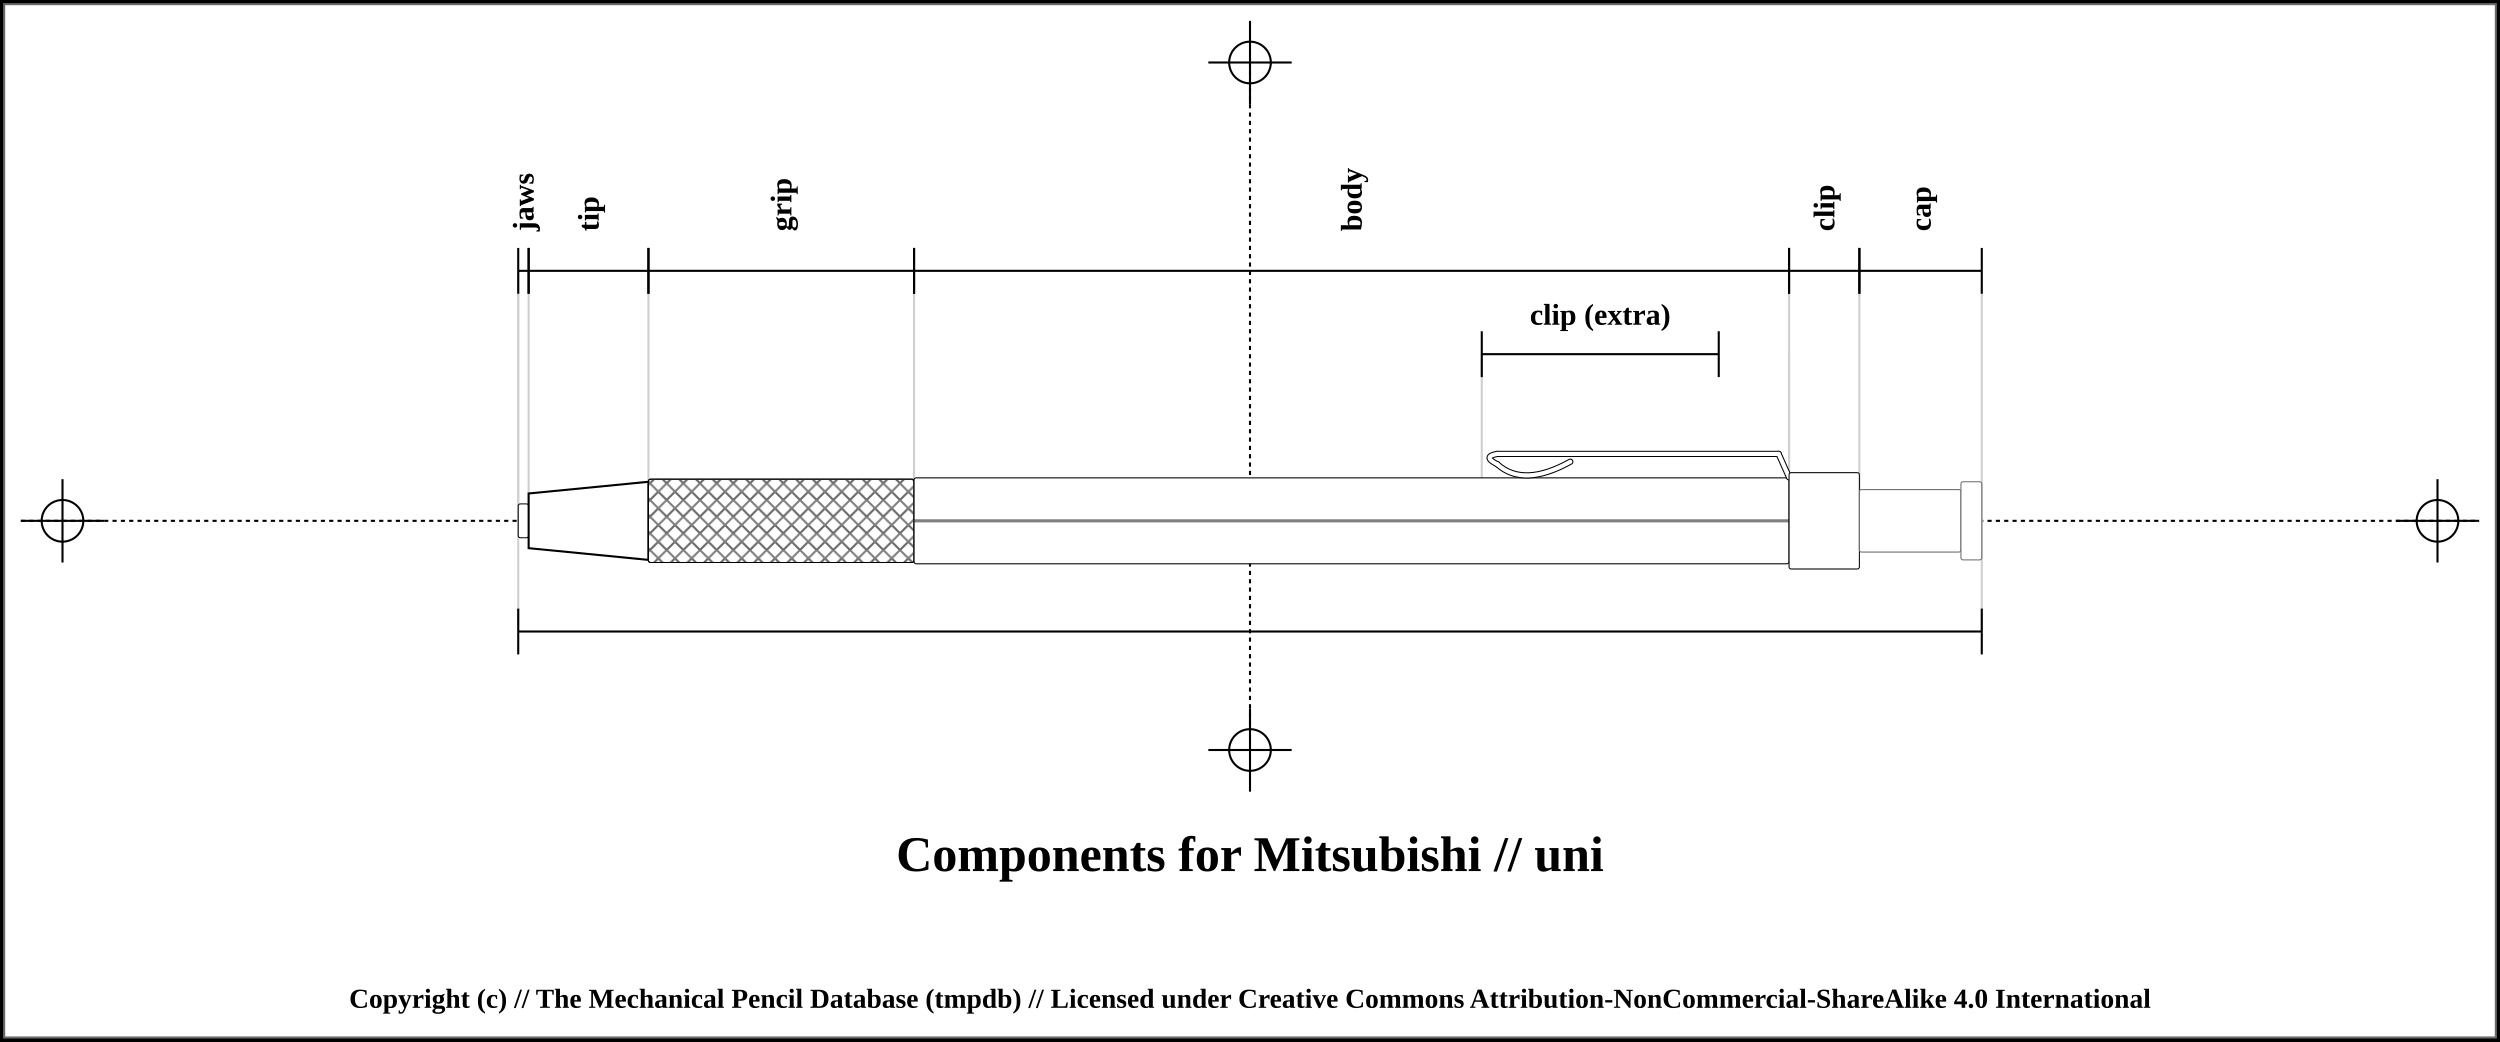
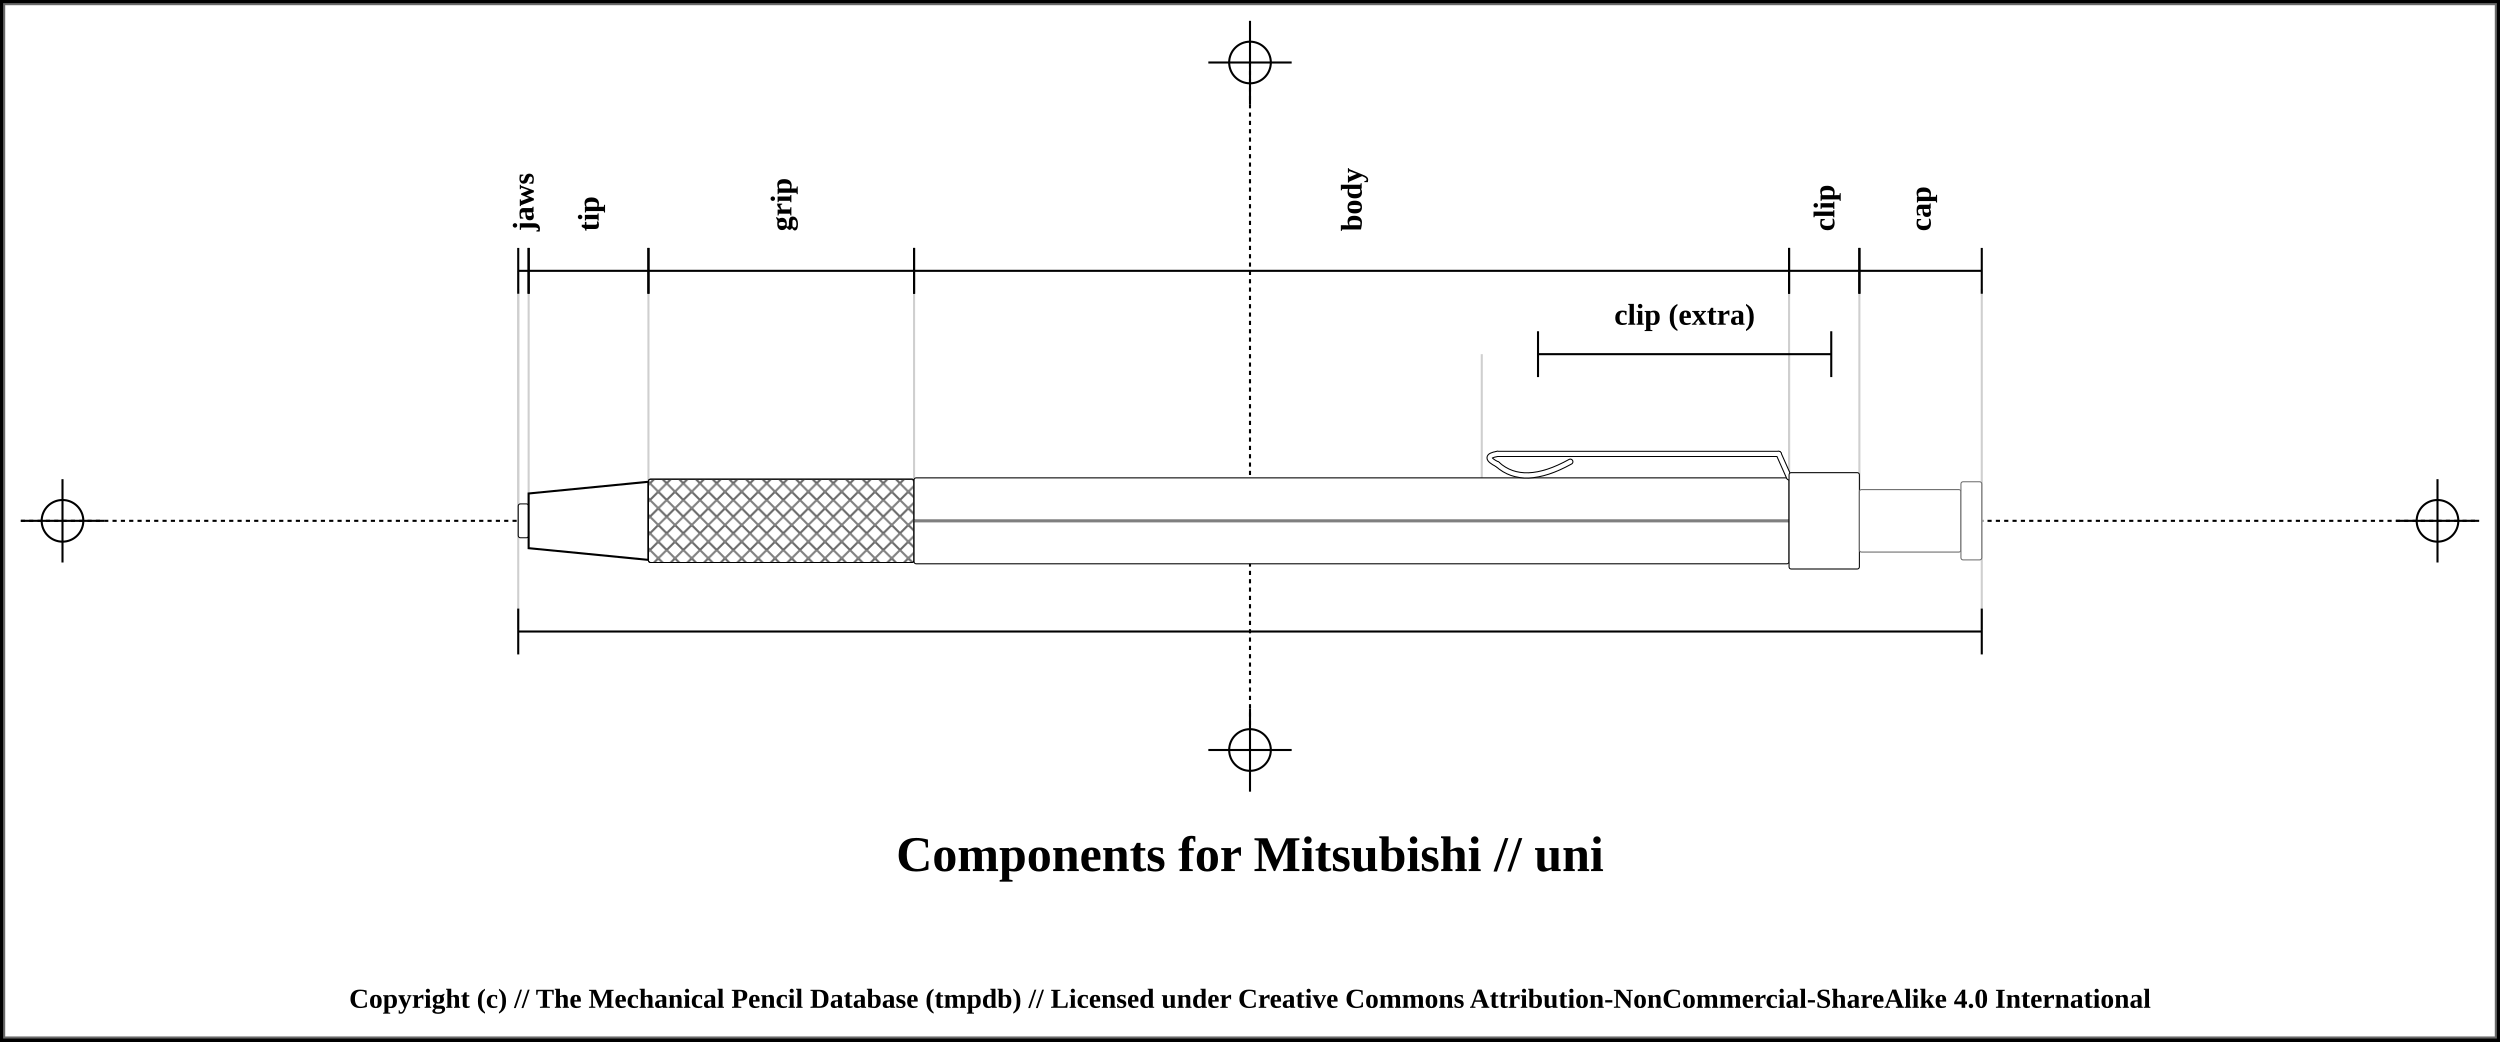
<svg xmlns="http://www.w3.org/2000/svg" width="1200" height="500">
  <pattern id="diagonalHatch" patternUnits="userSpaceOnUse" width="8" height="8">
    <rect width="6" height="6" fill="none" />
    <path stroke="dimgray" stroke-linecap="round" stroke-width="1" d="M 4,4 L 8,8" />
    <path stroke="dimgray" stroke-linecap="round" stroke-width="1" d="M 4,4 L 0,8" />
    <path stroke="gray" stroke-linecap="round" stroke-width="1" d="M 4,4 L 8,0" />
    <path stroke="gray" stroke-linecap="round" stroke-width="1" d="M 4,4 L 0,0" />
  </pattern>
  <rect x="0" y="0" width="1200" height="500" fill="white" stroke="black" stroke-width="4" />
  <rect x="2" y="2" width="1196" height="496" fill="white" stroke="dimgray" stroke-width="1" />
  <line x1="10" y1="250" x2="1190" y2="250" stroke="#000000" stroke-dasharray="2" stroke-width="1" />
  <line x1="10" y1="250" x2="50" y2="250" stroke="#000000" stroke-width="1" />
  <line x1="30" y1="230" x2="30" y2="270" stroke="#000000" stroke-width="1" />
  <circle r="10" cx="30" cy="250" fill="none" stroke="#000000" stroke-width="1" />
  <line x1="1150" y1="250" x2="1190" y2="250" stroke="#000000" stroke-width="1" />
  <line x1="1170" y1="230" x2="1170" y2="270" stroke="#000000" stroke-width="1" />
  <circle r="10" cx="1170" cy="250" fill="none" stroke="#000000" stroke-width="1" />
  <line x1="600" y1="30" x2="600" y2="350" stroke="#000000" stroke-dasharray="2" stroke-width="1" />
  <line x1="580" y1="30" x2="620" y2="30" stroke="#000000" stroke-width="1" />
  <line x1="600" y1="10" x2="600" y2="50" stroke="#000000" stroke-width="1" />
  <circle r="10" cx="600" cy="30" fill="none" stroke="#000000" stroke-width="1" />
  <line x1="580" y1="360" x2="620" y2="360" stroke="#000000" stroke-width="1" />
  <line x1="600" y1="340" x2="600" y2="380" stroke="#000000" stroke-width="1" />
  <circle r="10" cx="600" cy="360" fill="none" stroke="#000000" stroke-width="1" />
  <text x="600" y="410" font-size="2.0em" font-weight="bold" text-anchor="middle" dominant-baseline="central">Components for Mitsubishi // uni </text>
  <line x1="248.75" y1="138.875" x2="248.75" y2="302" stroke="#cfcfcf" stroke-width="1" />
  <line x1="248.75" y1="130" x2="248.75" y2="250" stroke="#cfcfcf" stroke-width="1" />
  <line x1="253.75" y1="130" x2="253.75" y2="250" stroke="#cfcfcf" stroke-width="1" />
  <line x1="311.25" y1="130" x2="311.25" y2="250" stroke="#cfcfcf" stroke-width="1" />
  <line x1="438.75" y1="130" x2="438.75" y2="250" stroke="#cfcfcf" stroke-width="1" />
  <line x1="858.75" y1="130" x2="858.75" y2="250" stroke="#cfcfcf" stroke-width="1" />
  <line x1="711.25" y1="170" x2="711.25" y2="250" stroke="#cfcfcf" stroke-width="1" />
  <line x1="858.75" y1="170" x2="858.75" y2="250" stroke="#cfcfcf" stroke-width="1" />
  <line x1="892.5" y1="130" x2="892.5" y2="250" stroke="#cfcfcf" stroke-width="1" />
  <line x1="951.25" y1="138.875" x2="951.25" y2="302" stroke="#cfcfcf" stroke-width="1" />
  <line x1="248.75" y1="119" x2="248.75" y2="141" stroke="black" stroke-width="1" />
  <line x1="248.75" y1="130" x2="253.75" y2="130" stroke="black" stroke-width="1" />
  <line x1="253.75" y1="119" x2="253.75" y2="141" stroke="black" stroke-width="1" />
  <text x="251.25" y="111" font-size="1.2em" transform="rotate(-90, 251.25, 111)" font-weight="bold" text-anchor="start" dominant-baseline="central" fill="black">
    <tspan x="251.25" dy="0">jaws</tspan>
  </text>
  <line x1="253.75" y1="119" x2="253.75" y2="141" stroke="black" stroke-width="1" />
  <line x1="253.75" y1="130" x2="311.25" y2="130" stroke="black" stroke-width="1" />
  <line x1="311.25" y1="119" x2="311.25" y2="141" stroke="black" stroke-width="1" />
  <text x="282.5" y="111" font-size="1.2em" transform="rotate(-90, 282.5, 111)" font-weight="bold" text-anchor="start" dominant-baseline="central" fill="black">
    <tspan x="282.5" dy="0">tip</tspan>
  </text>
  <line x1="311.25" y1="119" x2="311.25" y2="141" stroke="black" stroke-width="1" />
  <line x1="311.25" y1="130" x2="438.75" y2="130" stroke="black" stroke-width="1" />
  <line x1="438.75" y1="119" x2="438.75" y2="141" stroke="black" stroke-width="1" />
  <text x="375" y="111" font-size="1.2em" transform="rotate(-90, 375, 111)" font-weight="bold" text-anchor="start" dominant-baseline="central" fill="black">
    <tspan x="375" dy="0">grip</tspan>
  </text>
  <line x1="438.75" y1="119" x2="438.75" y2="141" stroke="black" stroke-width="1" />
  <line x1="438.75" y1="130" x2="858.75" y2="130" stroke="black" stroke-width="1" />
  <line x1="858.75" y1="119" x2="858.75" y2="141" stroke="black" stroke-width="1" />
  <text x="648.75" y="111" font-size="1.2em" transform="rotate(-90, 648.75, 111)" font-weight="bold" text-anchor="start" dominant-baseline="central" fill="black">
    <tspan x="648.75" dy="0">body</tspan>
  </text>
  <line x1="858.75" y1="119" x2="858.75" y2="141" stroke="black" stroke-width="1" />
  <line x1="858.75" y1="130" x2="892.5" y2="130" stroke="black" stroke-width="1" />
  <line x1="892.5" y1="119" x2="892.5" y2="141" stroke="black" stroke-width="1" />
  <text x="875.625" y="111" font-size="1.2em" transform="rotate(-90, 875.625, 111)" font-weight="bold" text-anchor="start" dominant-baseline="central" fill="black">
    <tspan x="875.625" dy="0">clip</tspan>
  </text>
-   <line x1="711.25" y1="159" x2="711.25" y2="181" stroke="black" stroke-width="1" />
-   <line x1="711.25" y1="170" x2="825" y2="170" stroke="black" stroke-width="1" />
-   <line x1="825" y1="159" x2="825" y2="181" stroke="black" stroke-width="1" />
-   <text x="768.125" y="151" font-size="1.2em" font-weight="bold" text-anchor="middle" dominant-baseline="central" fill="black">
-     <tspan x="768.125" dy="0">clip (extra)</tspan>
+   <line x1="738.25" y1="159" x2="738.25" y2="181" stroke="black" stroke-width="1" />
+   <line x1="738.25" y1="170" x2="879" y2="170" stroke="black" stroke-width="1" />
+   <line x1="879" y1="159" x2="879" y2="181" stroke="black" stroke-width="1" />
+   <text x="808.625" y="151" font-size="1.2em" font-weight="bold" text-anchor="middle" dominant-baseline="central" fill="black">
+     <tspan x="808.625" dy="0">clip (extra)</tspan>
  </text>
  <line x1="892.5" y1="119" x2="892.5" y2="141" stroke="black" stroke-width="1" />
  <line x1="892.5" y1="130" x2="951.25" y2="130" stroke="black" stroke-width="1" />
  <line x1="951.25" y1="119" x2="951.25" y2="141" stroke="black" stroke-width="1" />
  <text x="921.875" y="111" font-size="1.2em" transform="rotate(-90, 921.875, 111)" font-weight="bold" text-anchor="start" dominant-baseline="central" fill="black">
    <tspan x="921.875" dy="0">cap</tspan>
  </text>
  <line x1="248.75" y1="292.125" x2="248.75" y2="314.125" stroke="black" stroke-width="1" />
  <line x1="248.75" y1="303.125" x2="951.25" y2="303.125" stroke="black" stroke-width="1" />
  <line x1="951.25" y1="292.125" x2="951.25" y2="314.125" stroke="black" stroke-width="1" />
  <rect x="248.75" y="241.875" width="5" height="16.25" rx="1" ry="1" stroke-width="0.5" stroke="black" fill="white" />
  <path d="M253.75 236.875 L311.25 231.25 L311.25 268.75 L253.75 263.125 Z" stroke-width="1" stroke="black" fill="white" />
  <rect x="311.25" y="230" width="127.5" height="40" rx="1" ry="1" stroke-width="0.5" stroke="black" fill="white" />
  <rect x="311.25" y="230" width="127.5" height="40" rx="1" ry="1" stroke-width="0.5" stroke="black" fill="url(#diagonalHatch)" />
  <rect x="438.75" y="229.375" width="420" height="41.25" rx="1" ry="1" stroke-width="0.5" stroke="black" fill="white" />
  <line x1="438.75" y1="250" x2="858.75" y2="250" stroke-width="1.5" stroke="black" fill="none" stroke-opacity="0.5" />
  <line x1="438.75" y1="250" x2="858.75" y2="250" stroke-width="0.5" stroke="gray" fill="none" stroke-opacity="0.5" />
  <path d="M753.75 221.625 Q731.25 234.125 718.75 222.875" stroke-width="3" stroke="black" fill="none" stroke-linecap="round" />
  <path d="M718.75 222.875 Q711.25 219.125 718.75 217.875" stroke-width="3" stroke="black" fill="none" stroke-linecap="round" />
  <line x1="718.75" y1="217.875" x2="853.75" y2="217.875" stroke-width="3" stroke="black" fill="dimgray" stroke-linecap="round" />
/&gt;<line x1="853.75" y1="217.875" x2="858.75" y2="229.125" stroke-width="3" stroke="black" fill="dimgray" stroke-linecap="round" />
/&gt;<path d="M753.75 221.625 Q731.25 234.125 718.75 222.875" stroke-width="2" stroke="white" fill="none" stroke-linecap="round" />
  <path d="M718.75 222.875 Q711.25 219.125 718.75 217.875" stroke-width="2" stroke="white" fill="none" stroke-linecap="round" />
  <line x1="718.75" y1="217.875" x2="853.75" y2="217.875" stroke-width="2" stroke="white" fill="white" stroke-linecap="round" />
/&gt;<line x1="853.75" y1="217.875" x2="858.75" y2="229.125" stroke-width="2" stroke="white" fill="white" stroke-linecap="round" />
/&gt;<rect x="858.75" y="226.875" width="33.75" height="46.25" rx="1" ry="1" stroke-width="0.5" stroke="black" fill="white" />
  <rect x="892.5" y="235" width="48.75" height="30" rx="1" ry="1" stroke-width="0.5" stroke="dimgray" fill="white" />
  <rect x="941.25" y="231.25" width="10" height="37.5" rx="1" ry="1" stroke-width="0.5" stroke="dimgray" fill="white" />
  <text x="50%" y="480" font-size="1.1em" font-weight="bold" text-anchor="middle" dominant-baseline="middle">Copyright (c) // The Mechanical Pencil Database (tmpdb) // Licensed under Creative Commons Attribution-NonCommercial-ShareAlike 4.0 International</text>
</svg>
